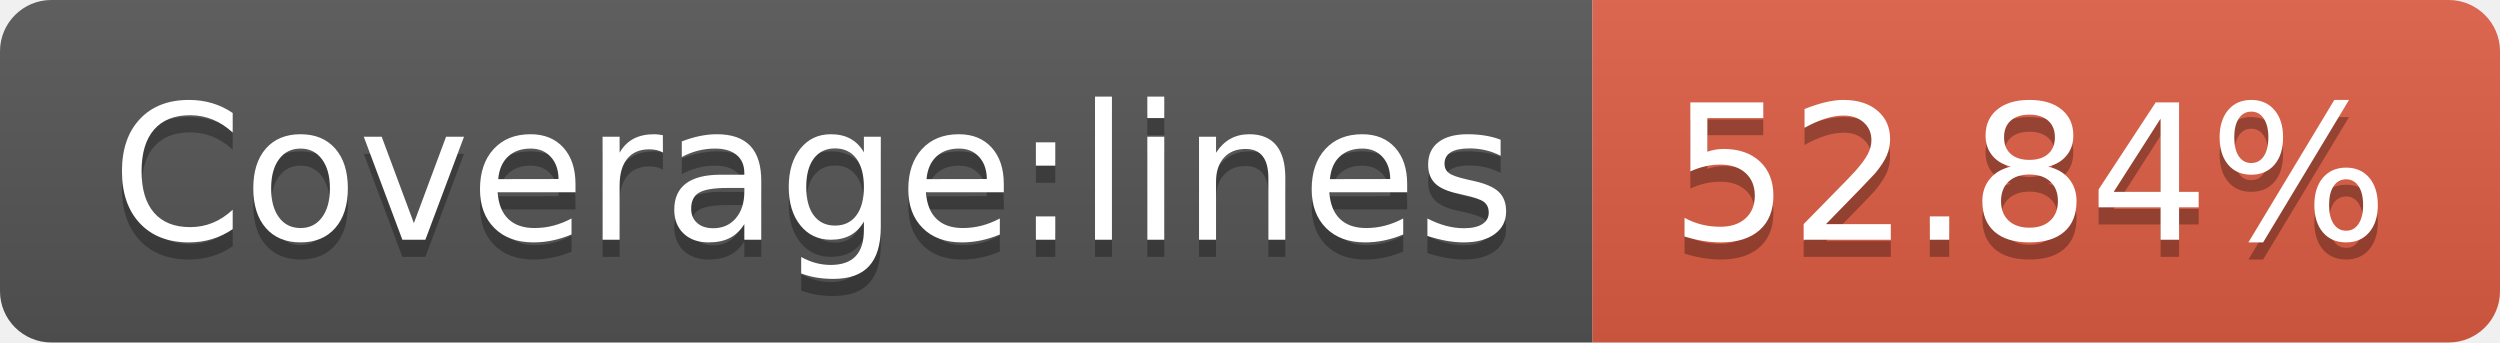
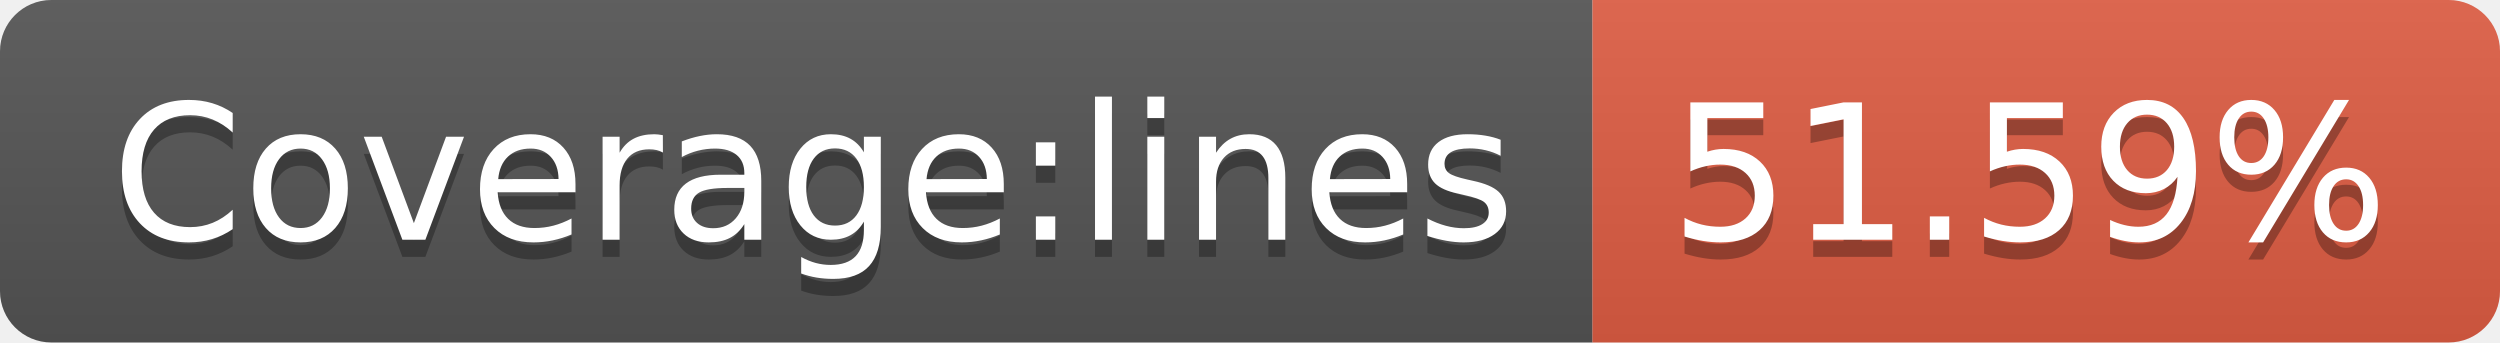
- <svg xmlns="http://www.w3.org/2000/svg" width="146" height="20" role="img" aria-label="Coverage:lines: 52.84%">
+ <svg xmlns="http://www.w3.org/2000/svg" width="146" height="20" role="img" aria-label="Coverage:lines: 51.59%">
  <linearGradient id="s" x2="0" y2="100%">
    <stop offset="0" stop-color="#bbb" stop-opacity=".1" />
    <stop offset="1" stop-opacity=".1" />
  </linearGradient>
  <clipPath id="r">
    <rect width="146" height="20" rx="3" fill="#fff" />
  </clipPath>
  <g clip-path="url(#r)">
    <rect width="93" height="20" fill="#555" />
    <rect x="93" width="53" height="20" fill="#e05d44" />
    <rect width="146" height="20" fill="url(#s)" />
  </g>
  <g fill="#fff" text-anchor="middle" font-family="Verdana,Geneva,DejaVu Sans,sans-serif" text-rendering="geometricPrecision" font-size="110">
    <text aria-hidden="true" x="475" y="150" fill="#010101" fill-opacity=".3" transform="scale(.1)" textLength="830">Coverage:lines</text>
    <text x="475" y="140" transform="scale(.1)" fill="#fff" textLength="830">Coverage:lines</text>
-     <text aria-hidden="true" x="1185" y="150" fill="#010101" fill-opacity=".3" transform="scale(.1)" textLength="430">52.84%</text>
-     <text x="1185" y="140" transform="scale(.1)" fill="#fff" textLength="430">52.84%</text>
+     <text aria-hidden="true" x="1185" y="150" fill="#010101" fill-opacity=".3" transform="scale(.1)" textLength="430">51.59%</text>
+     <text x="1185" y="140" transform="scale(.1)" fill="#fff" textLength="430">51.59%</text>
  </g>
</svg>
